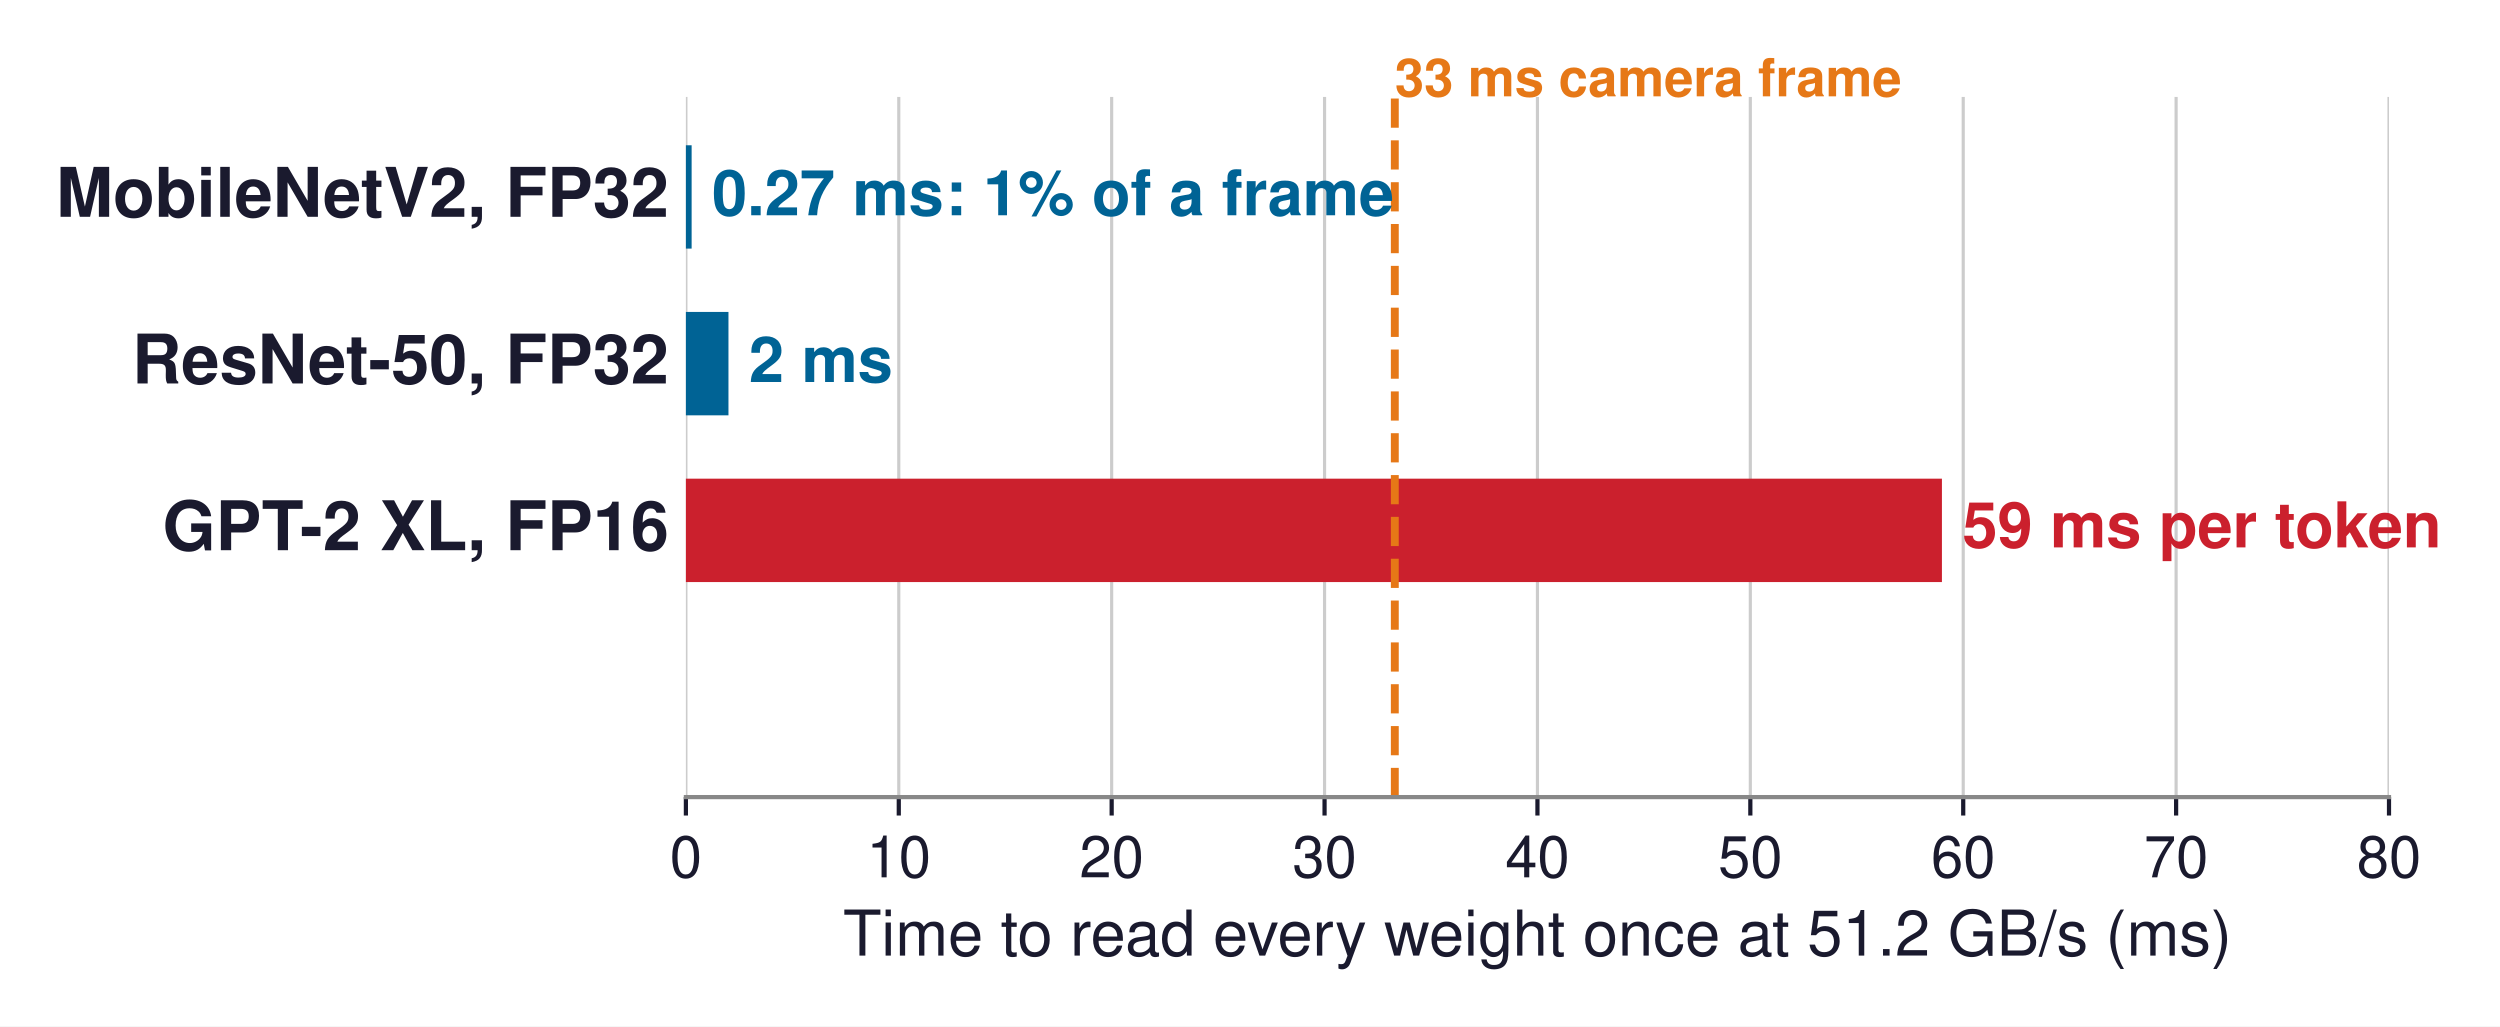
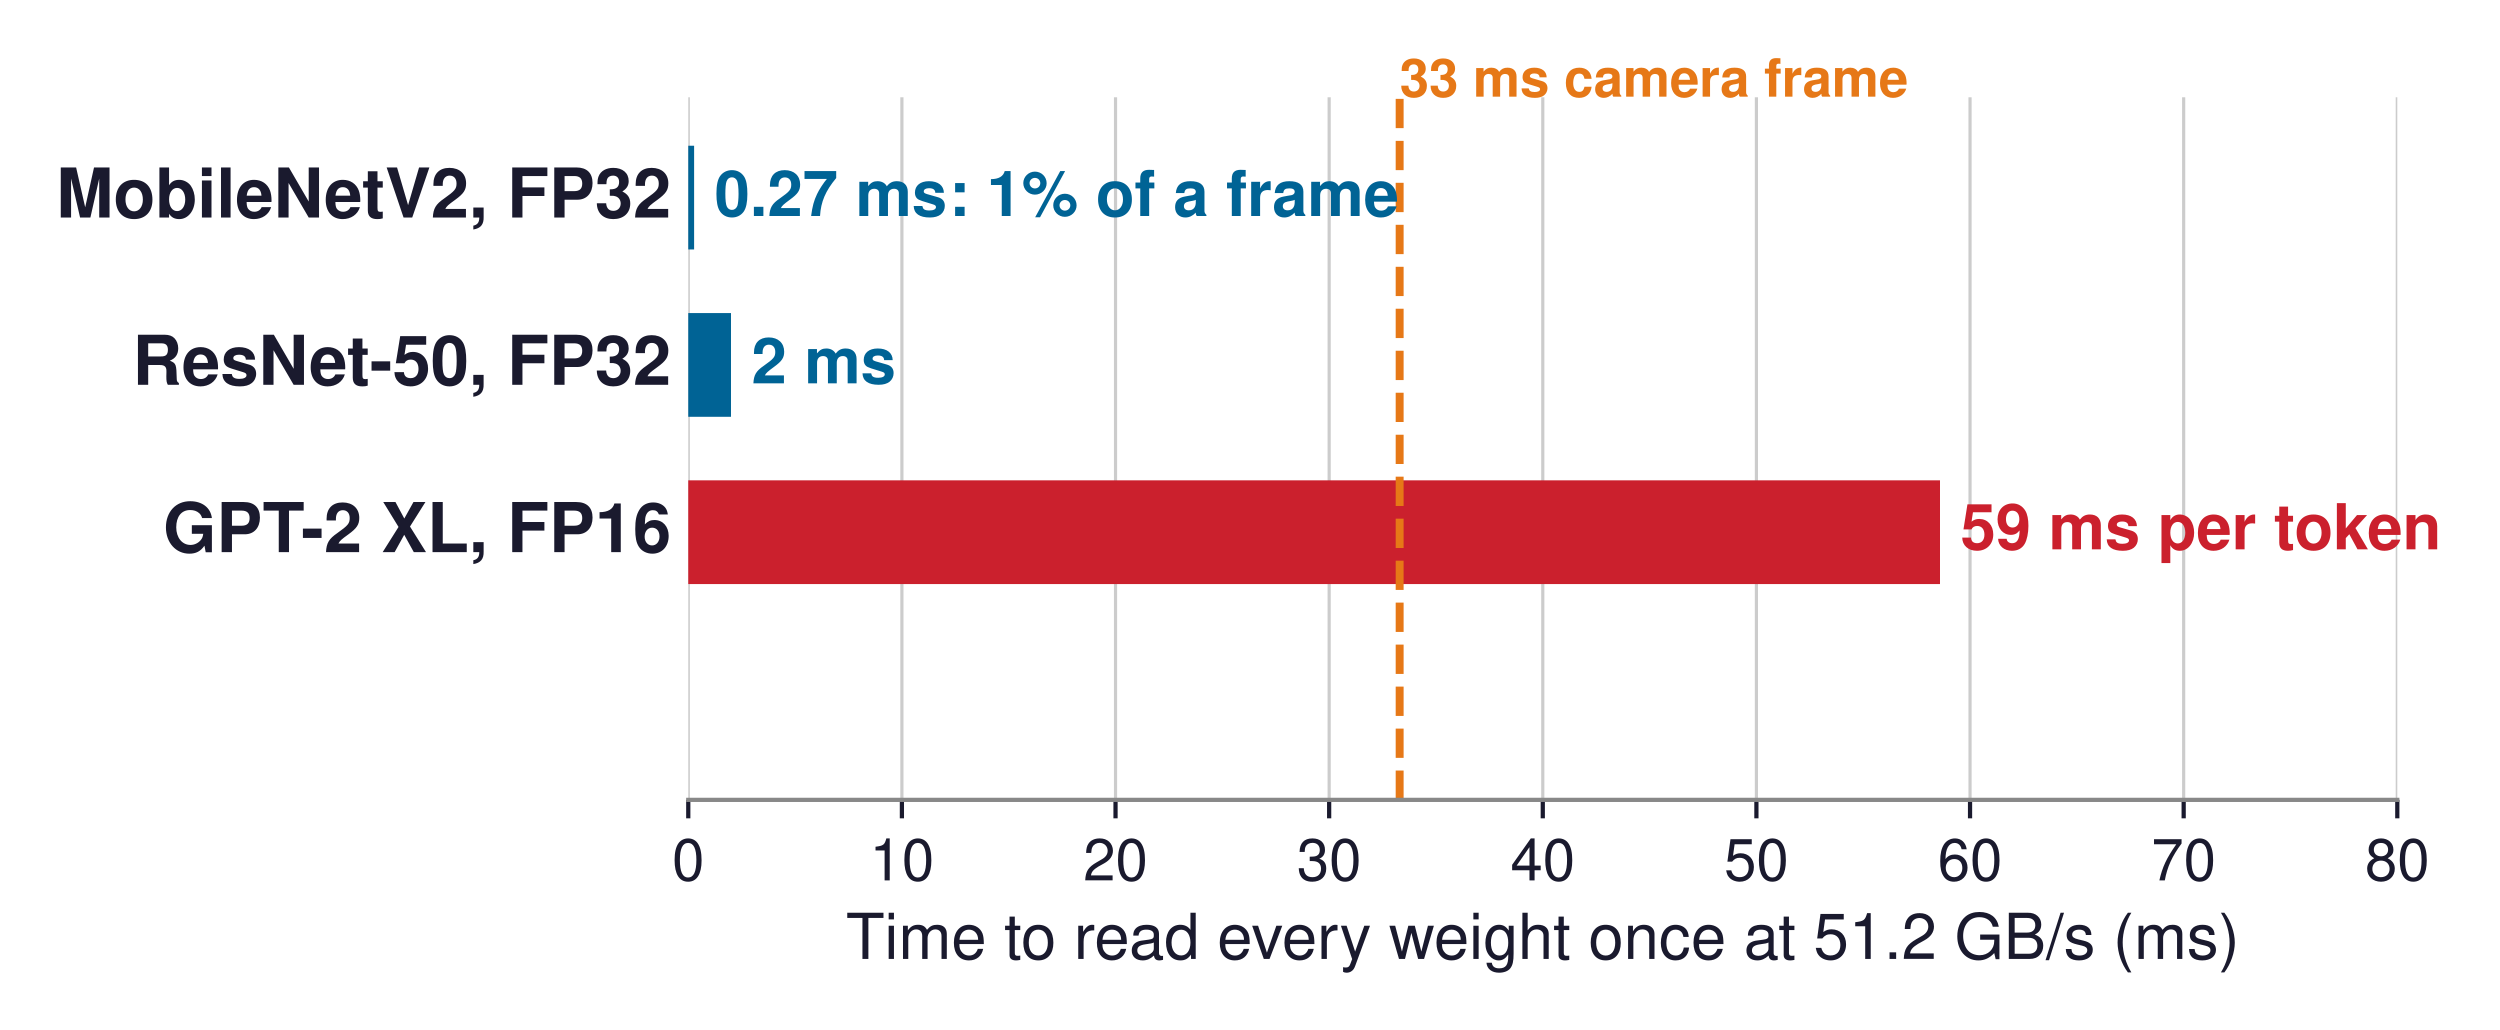
- <svg xmlns="http://www.w3.org/2000/svg" xmlns:xlink="http://www.w3.org/1999/xlink" width="475.071pt" height="195.045pt" viewBox="0 0 475.071 195.045" version="1.1">
+ <svg xmlns="http://www.w3.org/2000/svg" xmlns:xlink="http://www.w3.org/1999/xlink" width="473.427pt" height="195.045pt" viewBox="0 0 473.427 195.045" version="1.1">
  <defs>
    <style type="text/css">*{stroke-linejoin: round; stroke-linecap: butt}</style>
  </defs>
  <g id="figure_1">
    <g id="patch_1">
-       <path d="M 0 195.045  L 475.071 195.045  L 475.071 0  L 0 0  z " style="fill: #ffffff" />
+       <path d="M 0 195.045  L 473.427 195.045  L 473.427 0  L 0 0  z " style="fill: #ffffff" />
    </g>
    <g id="axes_1">
      <g id="patch_2">
        <path d="M 130.338 151.471  L 453.978 151.471  L 453.978 18.415  L 130.338 18.415  z " style="fill: #ffffff" />
      </g>
      <g id="matplotlib.axis_1">
        <g id="xtick_1">
          <g id="line2d_1">
-             <path d="M 130.338 151.471  L 130.338 18.415  " clip-path="url(#p42c735945d)" style="fill: none; stroke: #cccccc; stroke-width: 0.6; stroke-linecap: square" />
+             <path d="M 130.338 151.471  L 130.338 18.415  " clip-path="url(#p848e7f3a43)" style="fill: none; stroke: #cccccc; stroke-width: 0.6; stroke-linecap: square" />
          </g>
          <g id="line2d_2">
            <defs>
-               <path id="m0ee85d10b3" d="M 0 0  L 0 3.5  " style="stroke: #1a1a2e; stroke-width: 0.8" />
+               <path id="m4ed93ee078" d="M 0 0  L 0 3.5  " style="stroke: #1a1a2e; stroke-width: 0.8" />
            </defs>
            <g>
-               <use xlink:href="#m0ee85d10b3" x="130.338" y="151.471" style="fill: #1a1a2e; stroke: #1a1a2e; stroke-width: 0.8" />
+               <use xlink:href="#m4ed93ee078" x="130.338" y="151.471" style="fill: #1a1a2e; stroke: #1a1a2e; stroke-width: 0.8" />
            </g>
          </g>
          <g id="text_1">
            <text style="font-size: 11px; font-family: 'Helvetica', 'Arial', 'DejaVu Sans', sans-serif; text-anchor: middle; fill: #1a1a2e" x="130.338" y="166.721" transform="rotate(-0 130.3376 166.7212)">0</text>
          </g>
        </g>
        <g id="xtick_2">
          <g id="line2d_3">
-             <path d="M 170.793 151.471  L 170.793 18.415  " clip-path="url(#p42c735945d)" style="fill: none; stroke: #cccccc; stroke-width: 0.6; stroke-linecap: square" />
+             <path d="M 170.793 151.471  L 170.793 18.415  " clip-path="url(#p848e7f3a43)" style="fill: none; stroke: #cccccc; stroke-width: 0.6; stroke-linecap: square" />
          </g>
          <g id="line2d_4">
            <g>
-               <use xlink:href="#m0ee85d10b3" x="170.793" y="151.471" style="fill: #1a1a2e; stroke: #1a1a2e; stroke-width: 0.8" />
+               <use xlink:href="#m4ed93ee078" x="170.793" y="151.471" style="fill: #1a1a2e; stroke: #1a1a2e; stroke-width: 0.8" />
            </g>
          </g>
          <g id="text_2">
            <text style="font-size: 11px; font-family: 'Helvetica', 'Arial', 'DejaVu Sans', sans-serif; text-anchor: middle; fill: #1a1a2e" x="170.793" y="166.721" transform="rotate(-0 170.7927 166.7212)">10</text>
          </g>
        </g>
        <g id="xtick_3">
          <g id="line2d_5">
-             <path d="M 211.248 151.471  L 211.248 18.415  " clip-path="url(#p42c735945d)" style="fill: none; stroke: #cccccc; stroke-width: 0.6; stroke-linecap: square" />
+             <path d="M 211.248 151.471  L 211.248 18.415  " clip-path="url(#p848e7f3a43)" style="fill: none; stroke: #cccccc; stroke-width: 0.6; stroke-linecap: square" />
          </g>
          <g id="line2d_6">
            <g>
-               <use xlink:href="#m0ee85d10b3" x="211.248" y="151.471" style="fill: #1a1a2e; stroke: #1a1a2e; stroke-width: 0.8" />
+               <use xlink:href="#m4ed93ee078" x="211.248" y="151.471" style="fill: #1a1a2e; stroke: #1a1a2e; stroke-width: 0.8" />
            </g>
          </g>
          <g id="text_3">
            <text style="font-size: 11px; font-family: 'Helvetica', 'Arial', 'DejaVu Sans', sans-serif; text-anchor: middle; fill: #1a1a2e" x="211.248" y="166.721" transform="rotate(-0 211.2476 166.7212)">20</text>
          </g>
        </g>
        <g id="xtick_4">
          <g id="line2d_7">
-             <path d="M 251.703 151.471  L 251.703 18.415  " clip-path="url(#p42c735945d)" style="fill: none; stroke: #cccccc; stroke-width: 0.6; stroke-linecap: square" />
+             <path d="M 251.703 151.471  L 251.703 18.415  " clip-path="url(#p848e7f3a43)" style="fill: none; stroke: #cccccc; stroke-width: 0.6; stroke-linecap: square" />
          </g>
          <g id="line2d_8">
            <g>
-               <use xlink:href="#m0ee85d10b3" x="251.703" y="151.471" style="fill: #1a1a2e; stroke: #1a1a2e; stroke-width: 0.8" />
+               <use xlink:href="#m4ed93ee078" x="251.703" y="151.471" style="fill: #1a1a2e; stroke: #1a1a2e; stroke-width: 0.8" />
            </g>
          </g>
          <g id="text_4">
            <text style="font-size: 11px; font-family: 'Helvetica', 'Arial', 'DejaVu Sans', sans-serif; text-anchor: middle; fill: #1a1a2e" x="251.703" y="166.721" transform="rotate(-0 251.7027 166.7212)">30</text>
          </g>
        </g>
        <g id="xtick_5">
          <g id="line2d_9">
-             <path d="M 292.158 151.471  L 292.158 18.415  " clip-path="url(#p42c735945d)" style="fill: none; stroke: #cccccc; stroke-width: 0.6; stroke-linecap: square" />
+             <path d="M 292.158 151.471  L 292.158 18.415  " clip-path="url(#p848e7f3a43)" style="fill: none; stroke: #cccccc; stroke-width: 0.6; stroke-linecap: square" />
          </g>
          <g id="line2d_10">
            <g>
-               <use xlink:href="#m0ee85d10b3" x="292.158" y="151.471" style="fill: #1a1a2e; stroke: #1a1a2e; stroke-width: 0.8" />
+               <use xlink:href="#m4ed93ee078" x="292.158" y="151.471" style="fill: #1a1a2e; stroke: #1a1a2e; stroke-width: 0.8" />
            </g>
          </g>
          <g id="text_5">
            <text style="font-size: 11px; font-family: 'Helvetica', 'Arial', 'DejaVu Sans', sans-serif; text-anchor: middle; fill: #1a1a2e" x="292.158" y="166.721" transform="rotate(-0 292.1576 166.7212)">40</text>
          </g>
        </g>
        <g id="xtick_6">
          <g id="line2d_11">
-             <path d="M 332.613 151.471  L 332.613 18.415  " clip-path="url(#p42c735945d)" style="fill: none; stroke: #cccccc; stroke-width: 0.6; stroke-linecap: square" />
+             <path d="M 332.613 151.471  L 332.613 18.415  " clip-path="url(#p848e7f3a43)" style="fill: none; stroke: #cccccc; stroke-width: 0.6; stroke-linecap: square" />
          </g>
          <g id="line2d_12">
            <g>
-               <use xlink:href="#m0ee85d10b3" x="332.613" y="151.471" style="fill: #1a1a2e; stroke: #1a1a2e; stroke-width: 0.8" />
+               <use xlink:href="#m4ed93ee078" x="332.613" y="151.471" style="fill: #1a1a2e; stroke: #1a1a2e; stroke-width: 0.8" />
            </g>
          </g>
          <g id="text_6">
            <text style="font-size: 11px; font-family: 'Helvetica', 'Arial', 'DejaVu Sans', sans-serif; text-anchor: middle; fill: #1a1a2e" x="332.613" y="166.721" transform="rotate(-0 332.6126 166.7212)">50</text>
          </g>
        </g>
        <g id="xtick_7">
          <g id="line2d_13">
-             <path d="M 373.068 151.471  L 373.068 18.415  " clip-path="url(#p42c735945d)" style="fill: none; stroke: #cccccc; stroke-width: 0.6; stroke-linecap: square" />
+             <path d="M 373.068 151.471  L 373.068 18.415  " clip-path="url(#p848e7f3a43)" style="fill: none; stroke: #cccccc; stroke-width: 0.6; stroke-linecap: square" />
          </g>
          <g id="line2d_14">
            <g>
-               <use xlink:href="#m0ee85d10b3" x="373.068" y="151.471" style="fill: #1a1a2e; stroke: #1a1a2e; stroke-width: 0.8" />
+               <use xlink:href="#m4ed93ee078" x="373.068" y="151.471" style="fill: #1a1a2e; stroke: #1a1a2e; stroke-width: 0.8" />
            </g>
          </g>
          <g id="text_7">
            <text style="font-size: 11px; font-family: 'Helvetica', 'Arial', 'DejaVu Sans', sans-serif; text-anchor: middle; fill: #1a1a2e" x="373.068" y="166.721" transform="rotate(-0 373.0677 166.7212)">60</text>
          </g>
        </g>
        <g id="xtick_8">
          <g id="line2d_15">
-             <path d="M 413.523 151.471  L 413.523 18.415  " clip-path="url(#p42c735945d)" style="fill: none; stroke: #cccccc; stroke-width: 0.6; stroke-linecap: square" />
+             <path d="M 413.523 151.471  L 413.523 18.415  " clip-path="url(#p848e7f3a43)" style="fill: none; stroke: #cccccc; stroke-width: 0.6; stroke-linecap: square" />
          </g>
          <g id="line2d_16">
            <g>
-               <use xlink:href="#m0ee85d10b3" x="413.523" y="151.471" style="fill: #1a1a2e; stroke: #1a1a2e; stroke-width: 0.8" />
+               <use xlink:href="#m4ed93ee078" x="413.523" y="151.471" style="fill: #1a1a2e; stroke: #1a1a2e; stroke-width: 0.8" />
            </g>
          </g>
          <g id="text_8">
            <text style="font-size: 11px; font-family: 'Helvetica', 'Arial', 'DejaVu Sans', sans-serif; text-anchor: middle; fill: #1a1a2e" x="413.523" y="166.721" transform="rotate(-0 413.5226 166.7212)">70</text>
          </g>
        </g>
        <g id="xtick_9">
          <g id="line2d_17">
-             <path d="M 453.978 151.471  L 453.978 18.415  " clip-path="url(#p42c735945d)" style="fill: none; stroke: #cccccc; stroke-width: 0.6; stroke-linecap: square" />
+             <path d="M 453.978 151.471  L 453.978 18.415  " clip-path="url(#p848e7f3a43)" style="fill: none; stroke: #cccccc; stroke-width: 0.6; stroke-linecap: square" />
          </g>
          <g id="line2d_18">
            <g>
-               <use xlink:href="#m0ee85d10b3" x="453.978" y="151.471" style="fill: #1a1a2e; stroke: #1a1a2e; stroke-width: 0.8" />
+               <use xlink:href="#m4ed93ee078" x="453.978" y="151.471" style="fill: #1a1a2e; stroke: #1a1a2e; stroke-width: 0.8" />
            </g>
          </g>
          <g id="text_9">
            <text style="font-size: 11px; font-family: 'Helvetica', 'Arial', 'DejaVu Sans', sans-serif; text-anchor: middle; fill: #1a1a2e" x="453.978" y="166.721" transform="rotate(-0 453.9776 166.7212)">80</text>
          </g>
        </g>
        <g id="text_10">
          <text style="font-size: 12px; font-family: 'Helvetica', 'Arial', 'DejaVu Sans', sans-serif; text-anchor: middle; fill: #1a1a2e" x="292.158" y="181.59" transform="rotate(-0 292.1576 181.5904)">Time to read every weight once at 51.2 GB/s (ms)</text>
        </g>
      </g>
      <g id="matplotlib.axis_2" />
      <g id="patch_3">
-         <path d="M 130.338 47.244  L 131.43 47.244  L 131.43 27.602  L 130.338 27.602  z " clip-path="url(#p42c735945d)" style="fill: #006395" />
+         <path d="M 130.338 47.244  L 131.444 47.244  L 131.444 27.602  L 130.338 27.602  z " clip-path="url(#p848e7f3a43)" style="fill: #006395" />
      </g>
      <g id="patch_4">
-         <path d="M 130.338 78.924  L 138.429 78.924  L 138.429 59.282  L 130.338 59.282  z " clip-path="url(#p42c735945d)" style="fill: #006395" />
+         <path d="M 130.338 78.924  L 138.429 78.924  L 138.429 59.282  L 130.338 59.282  z " clip-path="url(#p848e7f3a43)" style="fill: #006395" />
      </g>
      <g id="patch_5">
-         <path d="M 130.338 110.604  L 369.022 110.604  L 369.022 90.962  L 130.338 90.962  z " clip-path="url(#p42c735945d)" style="fill: #cb202d" />
+         <path d="M 130.338 110.604  L 367.379 110.604  L 367.379 90.962  L 130.338 90.962  z " clip-path="url(#p848e7f3a43)" style="fill: #cb202d" />
      </g>
      <g id="patch_6">
-         <path d="M 130.338 142.284  L 191.02 142.284  L 191.02 122.642  L 130.338 122.642  L 130.338 142.284  z " clip-path="url(#p42c735945d)" style="fill: none; opacity: 0" />
+         <path d="M 130.338 142.284  L 189.598 142.284  L 189.598 122.642  L 130.338 122.642  L 130.338 142.284  z " clip-path="url(#p848e7f3a43)" style="fill: none; opacity: 0" />
      </g>
      <g id="line2d_19">
-         <path d="M 265.053 151.471  L 265.053 18.415  " clip-path="url(#p42c735945d)" style="fill: none; stroke-dasharray: 5.55,2.4; stroke-dashoffset: 0; stroke: #e67817; stroke-width: 1.5" />
+         <path d="M 265.053 151.471  L 265.053 18.415  " clip-path="url(#p848e7f3a43)" style="fill: none; stroke-dasharray: 5.55,2.4; stroke-dashoffset: 0; stroke: #e67817; stroke-width: 1.5" />
      </g>
      <g id="patch_7">
        <path d="M 130.338 151.471  L 453.978 151.471  " style="fill: none; stroke: #888888; stroke-width: 0.8; stroke-linejoin: miter; stroke-linecap: square" />
      </g>
      <g id="text_11">
        <text style="font-weight: 700; font-size: 13px; font-family: 'Helvetica', 'Arial', 'DejaVu Sans', sans-serif; text-anchor: end; fill: #1a1a2e" x="127.101" y="41.194" transform="rotate(-0 127.1012 41.19373)">MobileNetV2, FP32</text>
      </g>
      <g id="text_12">
        <text style="font-weight: 700; font-size: 13px; font-family: 'Helvetica', 'Arial', 'DejaVu Sans', sans-serif; text-anchor: end; fill: #1a1a2e" x="127.101" y="72.874" transform="rotate(-0 127.1012 72.87373)">ResNet-50, FP32</text>
      </g>
      <g id="text_13">
        <text style="font-weight: 700; font-size: 13px; font-family: 'Helvetica', 'Arial', 'DejaVu Sans', sans-serif; text-anchor: end; fill: #1a1a2e" x="127.101" y="104.554" transform="rotate(-0 127.1012 104.5537)">GPT-2 XL, FP16</text>
      </g>
      <g id="text_14">
        <text style="font-weight: 700; font-size: 13px; font-family: 'Helvetica', 'Arial', 'DejaVu Sans', sans-serif; text-anchor: end; fill: #1a1a2e; opacity: 0" x="127.101" y="136.234" transform="rotate(-0 127.1012 136.2337)">GPT-2 XL, INT4</text>
      </g>
      <g id="text_15">
        <text style="font-weight: 700; font-size: 10px; font-family: 'Helvetica', 'Arial', 'DejaVu Sans', sans-serif; text-anchor: start; fill: #e67817" x="265.053" y="18.3" transform="rotate(-0 265.0528 18.3)"> 33 ms camera frame</text>
      </g>
      <g id="text_16">
-         <text style="font-weight: 700; font-size: 12px; font-family: 'Helvetica', 'Arial', 'DejaVu Sans', sans-serif; text-anchor: start; fill: #006395" x="135.314" y="40.904" transform="rotate(-0 135.3136 40.90369)">0.27 ms: 1% of a frame</text>
+         <text style="font-weight: 700; font-size: 12px; font-family: 'Helvetica', 'Arial', 'DejaVu Sans', sans-serif; text-anchor: start; fill: #006395" x="135.328" y="40.904" transform="rotate(-0 135.3275 40.90369)">0.27 ms: 1% of a frame</text>
      </g>
      <g id="text_17">
        <text style="font-weight: 700; font-size: 12px; font-family: 'Helvetica', 'Arial', 'DejaVu Sans', sans-serif; text-anchor: start; fill: #006395" x="142.312" y="72.584" transform="rotate(-0 142.3123 72.58369)">2 ms</text>
      </g>
      <g id="text_18">
-         <text style="font-weight: 700; font-size: 12px; font-family: 'Helvetica', 'Arial', 'DejaVu Sans', sans-serif; text-anchor: start; fill: #cb202d" x="372.906" y="104.026" transform="rotate(-0 372.9058 104.026)">59 ms per token</text>
+         <text style="font-weight: 700; font-size: 12px; font-family: 'Helvetica', 'Arial', 'DejaVu Sans', sans-serif; text-anchor: start; fill: #cb202d" x="371.262" y="104.026" transform="rotate(-0 371.2623 104.026)">59 ms per token</text>
      </g>
      <g id="text_19">
-         <text style="font-weight: 700; font-size: 12px; font-family: 'Helvetica', 'Arial', 'DejaVu Sans', sans-serif; text-anchor: start; fill: #008f45; opacity: 0" x="194.904" y="135.706" transform="rotate(-0 194.9038 135.706)">15 ms per token</text>
+         <text style="font-weight: 700; font-size: 12px; font-family: 'Helvetica', 'Arial', 'DejaVu Sans', sans-serif; text-anchor: start; fill: #008f45; opacity: 0" x="193.482" y="135.706" transform="rotate(-0 193.4816 135.706)">15 ms per token</text>
      </g>
    </g>
  </g>
  <defs>
-     <clipPath id="p42c735945d">
+     <clipPath id="p848e7f3a43">
      <rect x="130.338" y="18.415" width="323.64" height="133.056" />
    </clipPath>
  </defs>
</svg>
